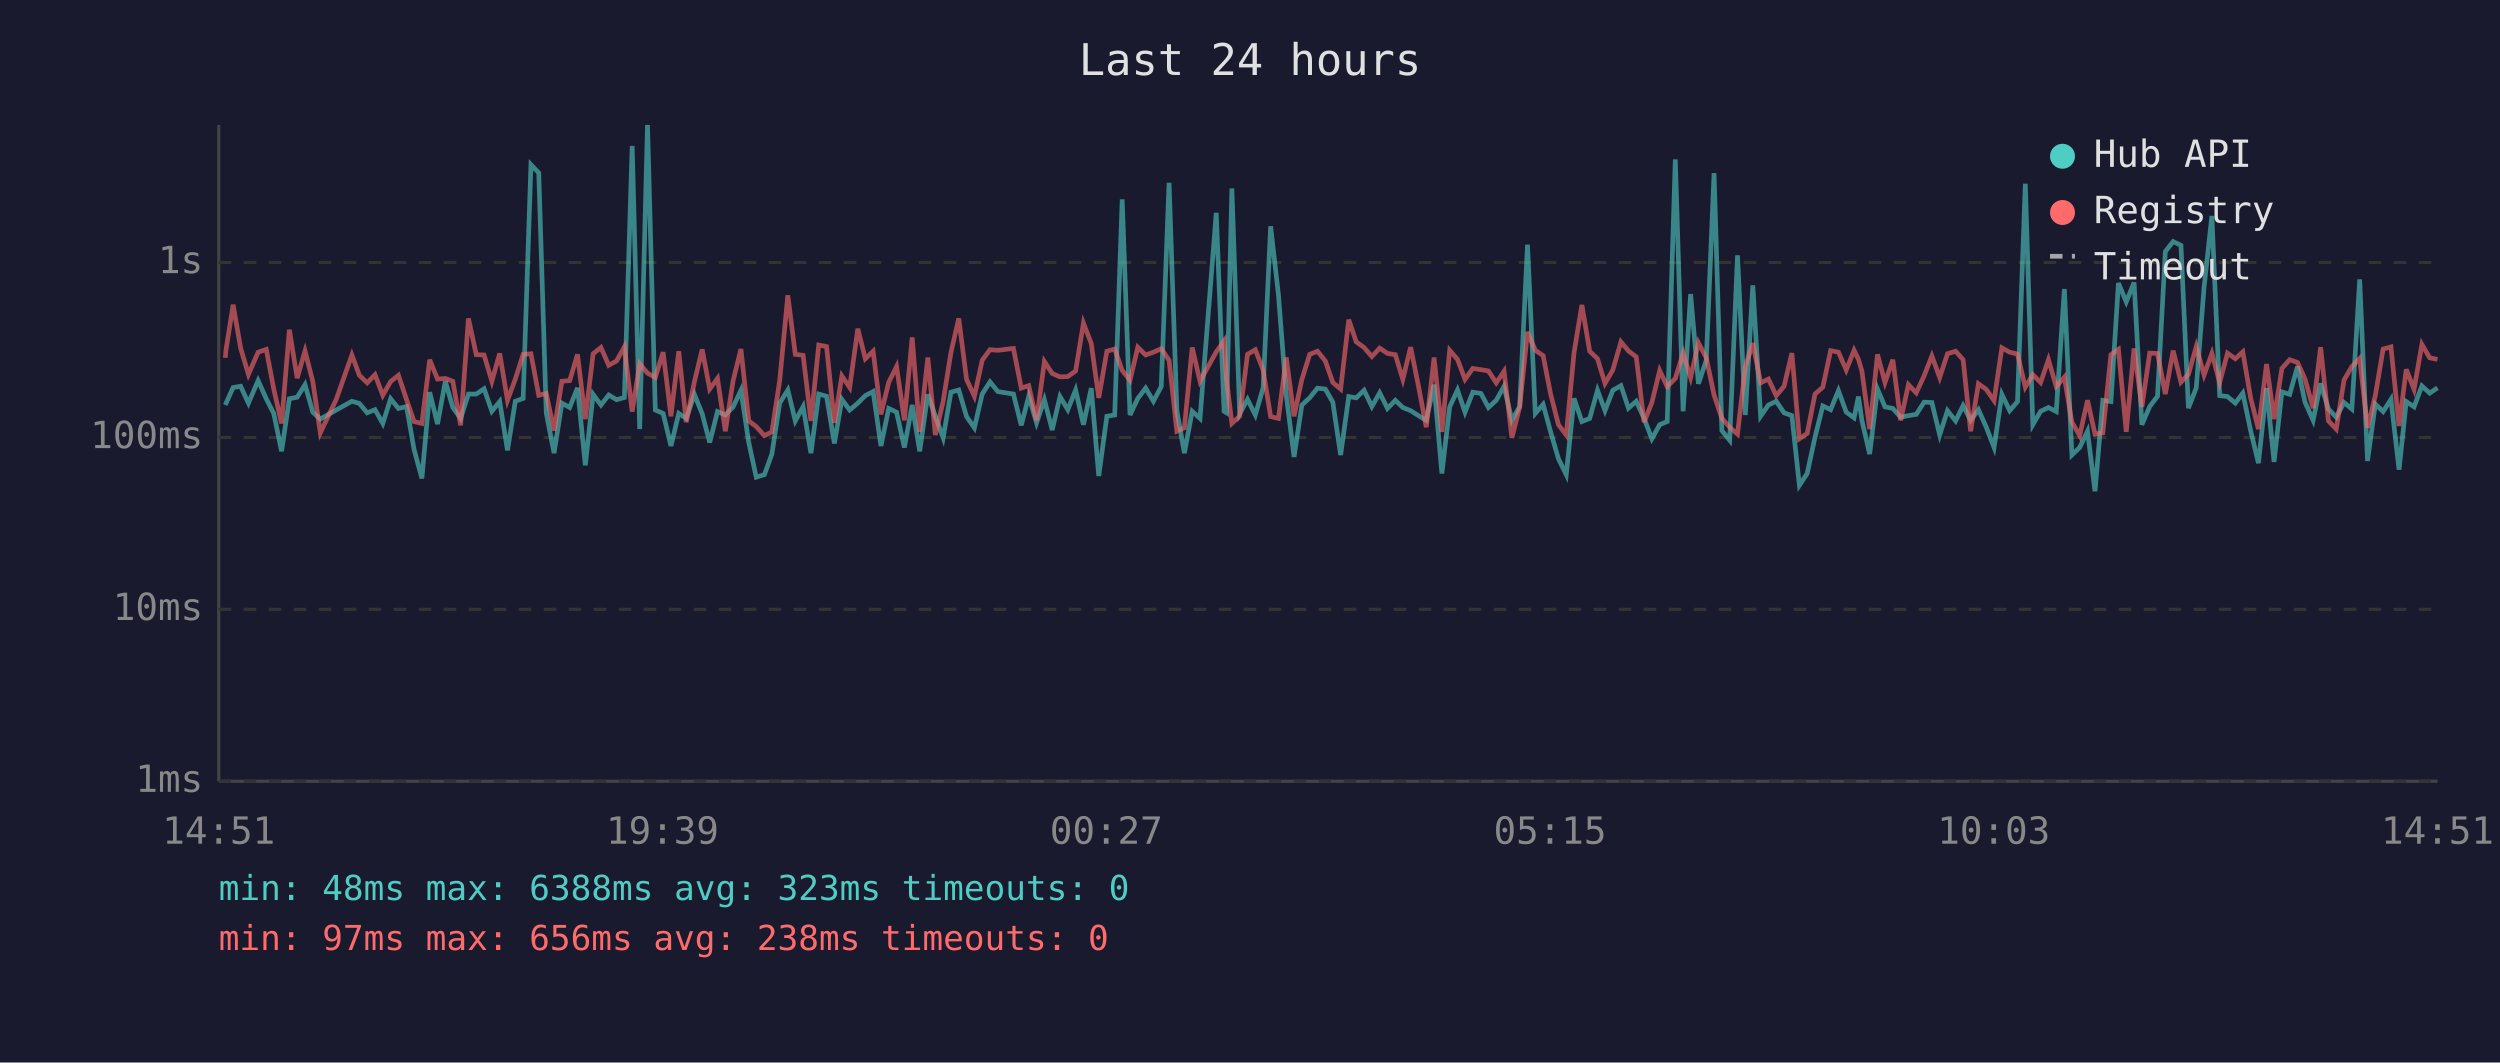
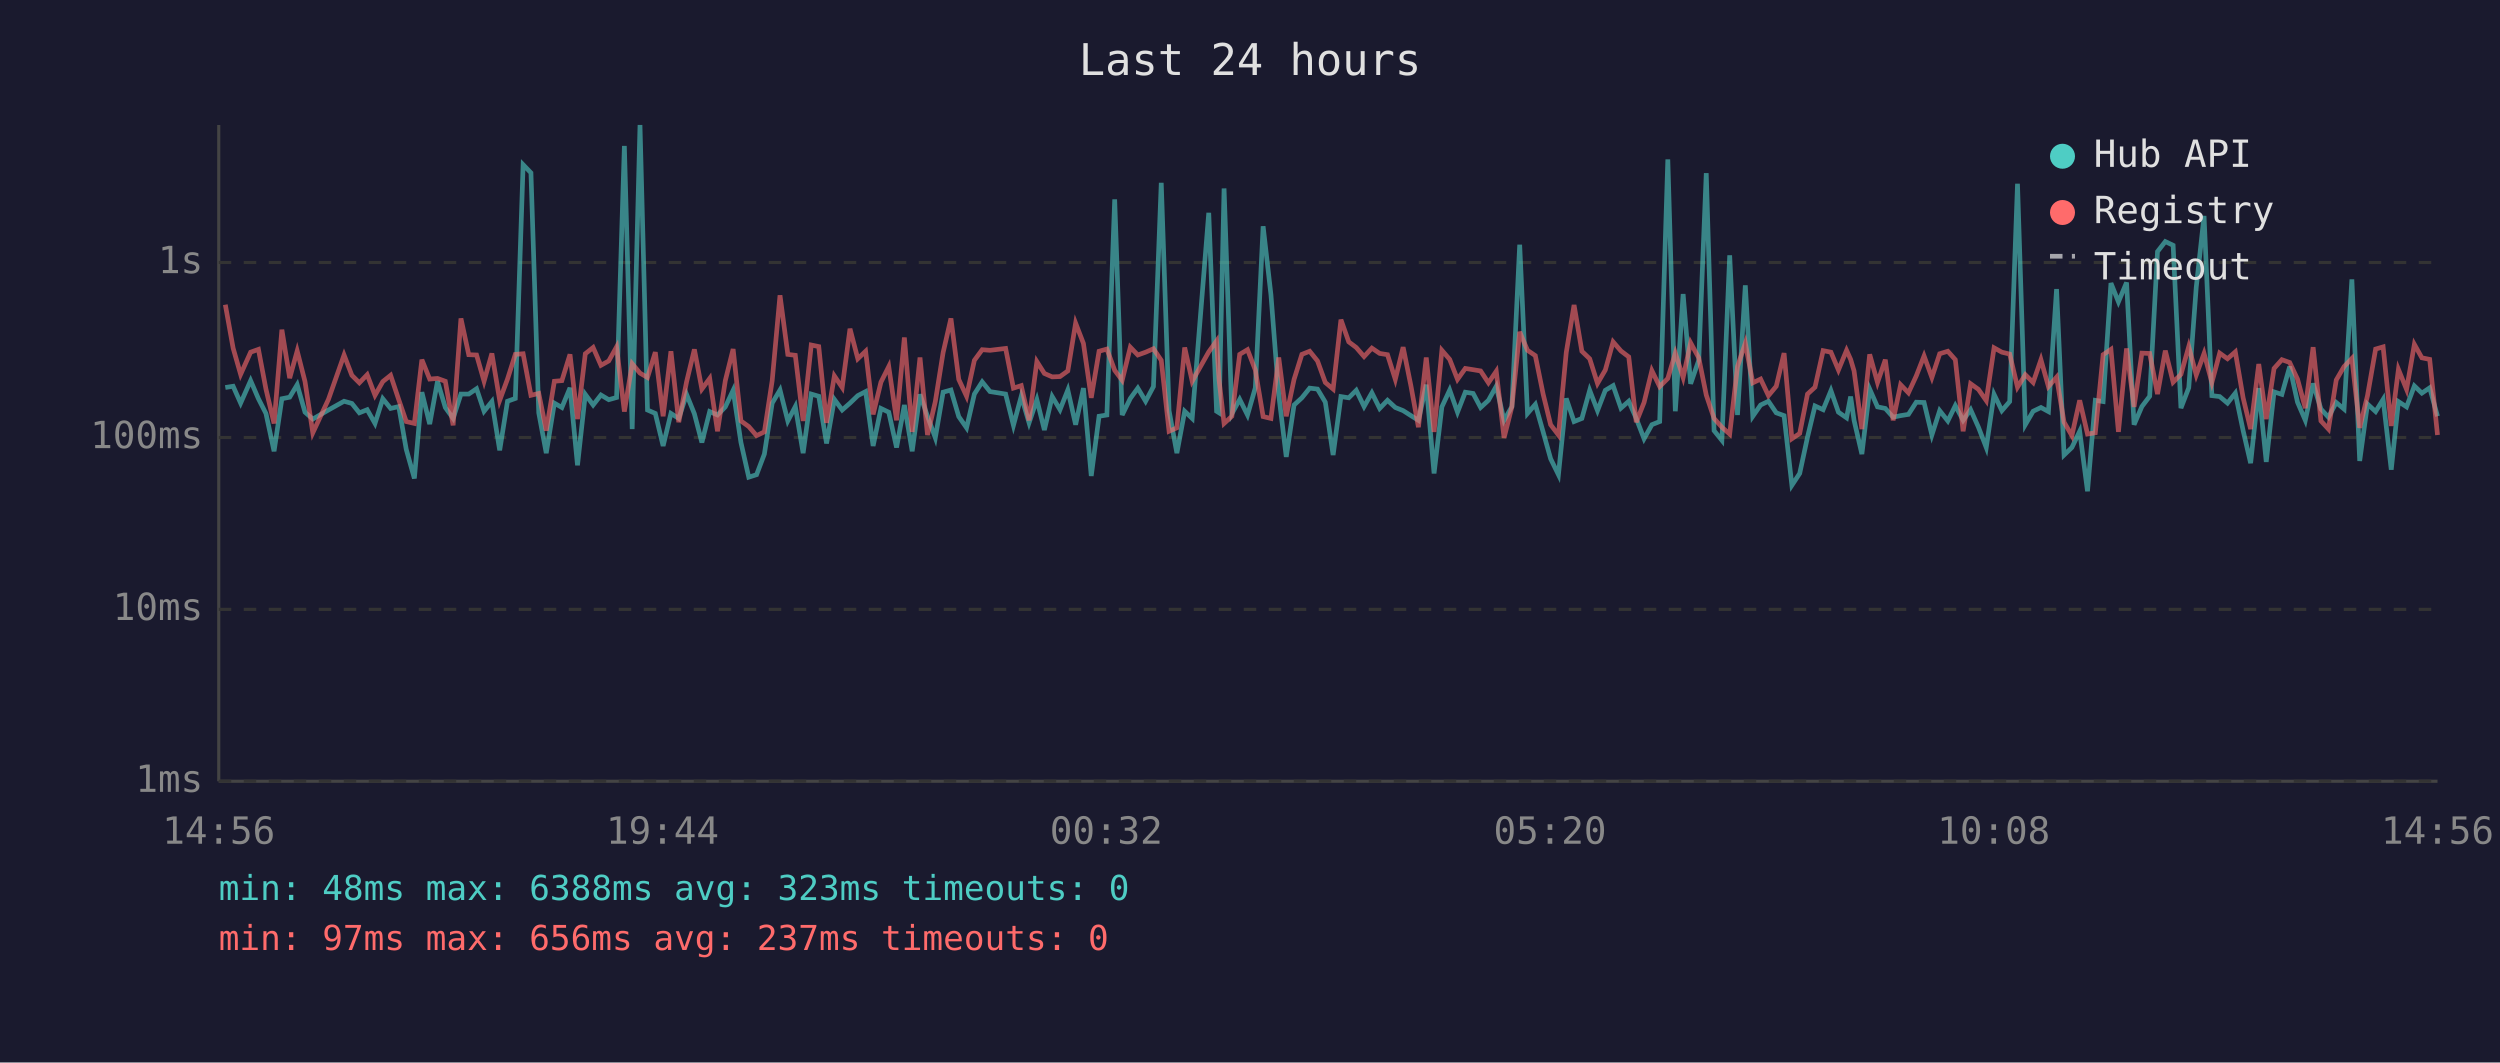
<svg xmlns="http://www.w3.org/2000/svg" viewBox="0 0 800 340" font-family="monospace" font-size="12">
  <rect width="800" height="340" fill="#1a1a2e" />
  <text x="400" y="24" fill="#e0e0e0" font-size="14" text-anchor="middle">Last 24 hours</text>
  <line x1="70" y1="40" x2="70" y2="250" stroke="#444" stroke-width="1" />
  <line x1="70" y1="250" x2="780" y2="250" stroke="#444" stroke-width="1" />
  <line x1="70" y1="250" x2="780" y2="250" stroke="#333" stroke-width="1" stroke-dasharray="4" />
  <text x="65" y="250" fill="#888" text-anchor="end" dominant-baseline="middle">1ms</text>
  <line x1="70" y1="195" x2="780" y2="195" stroke="#333" stroke-width="1" stroke-dasharray="4" />
  <text x="65" y="195" fill="#888" text-anchor="end" dominant-baseline="middle">10ms</text>
  <line x1="70" y1="140" x2="780" y2="140" stroke="#333" stroke-width="1" stroke-dasharray="4" />
  <text x="65" y="140" fill="#888" text-anchor="end" dominant-baseline="middle">100ms</text>
  <line x1="70" y1="84" x2="780" y2="84" stroke="#333" stroke-width="1" stroke-dasharray="4" />
  <text x="65" y="84" fill="#888" text-anchor="end" dominant-baseline="middle">1s</text>
-   <text x="70" y="270" fill="#888" text-anchor="middle">14:51</text>
-   <text x="212" y="270" fill="#888" text-anchor="middle">19:39</text>
-   <text x="354" y="270" fill="#888" text-anchor="middle">00:27</text>
-   <text x="496" y="270" fill="#888" text-anchor="middle">05:15</text>
-   <text x="638" y="270" fill="#888" text-anchor="middle">10:03</text>
-   <text x="780" y="270" fill="#888" text-anchor="middle">14:51</text>
-   <polyline points="72.1,129.6 72.3,129.1 74.6,124.0 77.0,123.6 79.5,129.0 82.6,121.8 85.2,127.6 87.6,132.3 90.1,144.4 92.6,127.6 95.1,127.1 97.6,123.1 100.1,131.9 102.5,134.1 107.6,131.2 112.6,128.4 115.0,129.1 117.5,132.1 120.0,131.1 122.5,135.5 125.0,127.6 127.5,130.7 130.1,130.1 132.5,143.8 135.0,153.1 137.5,125.5 140.0,135.7 142.5,122.0 144.9,130.4 147.4,133.9 149.9,126.1 152.4,126.1 154.9,124.4 157.4,131.6 159.9,128.5 162.4,144.1 164.9,128.4 167.4,127.5 169.9,52.7 172.4,55.3 174.8,132.1 177.3,145.0 179.8,129.0 182.3,130.4 184.8,124.1 187.3,148.9 189.8,126.2 192.3,129.6 194.8,126.4 197.3,127.9 199.8,127.2 202.3,46.7 204.7,137.3 207.2,40.0 209.7,131.2 212.2,132.3 214.7,142.7 217.2,132.3 219.6,133.9 222.2,126.2 224.7,132.4 227.1,141.6 229.6,131.7 232.1,132.8 234.6,130.2 237.1,124.9 239.6,141.6 242.0,152.7 244.6,151.9 247.0,145.3 249.5,129.0 252.1,124.8 254.5,134.7 257.0,130.1 259.5,145.0 262.0,126.1 264.5,126.8 267.0,141.9 269.4,127.8 271.9,131.2 274.5,129.0 276.9,126.6 279.4,125.3 281.9,142.7 284.4,130.7 286.9,131.9 289.4,143.2 291.9,129.6 294.3,144.4 296.9,126.2 299.3,133.2 301.8,140.1 304.3,125.5 306.8,124.8 309.3,133.3 311.8,136.9 314.3,126.1 316.8,122.2 319.3,125.3 324.3,126.1 326.8,136.1 329.2,126.8 331.7,135.3 334.2,127.9 336.7,137.6 339.2,126.9 341.7,131.1 344.2,124.8 346.7,135.9 349.2,124.2 351.6,152.3 354.2,133.2 356.7,132.8 359.1,63.8 361.6,132.8 364.1,127.5 366.6,124.2 369.1,128.4 371.6,123.7 374.1,58.5 376.6,131.4 379.0,145.0 381.5,131.6 384.0,133.9 389.2,68.1 391.7,131.6 392.5,132.1 394.2,60.3 396.7,132.4 399.2,127.8 401.7,132.8 404.2,124.1 406.6,72.4 409.1,94.3 411.6,126.4 414.1,146.2 416.6,129.6 419.1,127.3 421.6,124.2 424.1,124.5 426.5,128.7 429.0,145.6 431.6,126.9 434.0,127.3 436.5,124.9 439.0,130.1 441.5,125.7 444.0,130.7 446.5,128.1 448.9,130.4 451.4,131.4 453.9,133.0 456.4,134.5 458.9,123.1 461.4,151.5 463.9,130.2 466.4,124.8 468.8,131.9 471.3,125.5 473.9,125.9 476.3,130.4 478.8,128.1 481.3,123.6 483.8,134.5 486.3,130.1 488.8,78.3 491.3,132.3 493.8,129.4 496.2,138.2 498.7,146.8 501.2,151.9 503.7,127.5 506.2,134.9 508.7,133.9 511.2,124.9 513.6,131.4 516.1,124.9 518.7,123.4 521.1,130.6 523.6,128.4 526.1,133.9 528.6,140.4 531.1,135.9 533.5,134.9 536.1,51.0 538.6,131.6 541.0,94.1 543.5,122.8 546.0,115.3 548.5,55.4 551.0,137.8 553.5,140.9 556.0,81.7 558.5,132.8 560.9,91.3 563.4,133.2 565.9,129.6 568.4,128.4 570.9,132.1 573.4,133.0 575.8,155.3 578.3,151.5 580.8,139.9 583.3,129.9 585.8,131.1 588.3,125.0 590.8,131.9 593.3,133.7 594.7,126.9 595.8,134.5 598.3,145.3 600.8,124.5 603.2,130.2 605.7,130.7 608.2,133.5 610.7,133.0 613.2,132.6 615.7,128.7 618.2,128.8 620.7,139.2 623.2,131.4 625.8,134.7 628.2,129.8 630.6,134.5 633.1,131.1 635.6,136.7 638.1,143.2 640.6,126.2 643.1,131.4 645.6,128.5 648.1,58.8 650.5,135.9 653.0,131.6 655.5,130.4 658.0,131.7 660.6,92.5 663.0,145.6 665.5,143.2 668.0,138.0 670.4,157.2 672.9,128.1 675.5,128.5 677.9,90.6 680.4,96.6 682.9,90.4 685.4,135.9 687.9,130.1 690.4,126.8 692.9,80.5 695.4,77.3 697.9,78.5 700.3,130.6 702.8,124.1 705.3,91.9 707.8,69.1 710.3,126.6 712.8,126.9 715.3,129.0 717.7,125.8 720.2,137.8 722.7,148.2 725.3,124.2 727.7,147.8 730.2,125.4 732.7,126.2 735.2,117.3 737.6,128.7 740.2,134.5 742.6,122.7 745.1,130.9 747.6,133.5 750.1,128.8 752.6,130.9 755.1,89.4 757.6,147.5 760.1,129.3 762.6,131.7 765.1,127.8 767.7,150.3 770.0,128.5 772.5,130.2 775.0,123.5 777.5,125.8 780.0,124.1" fill="none" stroke="#4ecdc4" stroke-width="1.5" opacity="0.6" />
-   <polyline points="72.1,114.5 72.3,112.1 74.6,97.5 77.0,111.4 79.5,119.8 82.6,112.7 85.2,111.8 87.6,124.5 90.1,135.5 92.6,105.5 95.1,121.0 97.6,112.3 100.1,122.1 102.5,138.5 107.6,127.8 112.6,113.6 115.0,120.1 117.5,122.5 120.0,119.9 122.5,126.5 125.0,122.1 127.5,120.1 130.1,127.9 132.5,134.9 135.0,135.5 137.5,115.1 140.0,121.3 142.5,121.1 144.9,122.0 147.4,136.1 149.9,101.9 152.4,113.5 154.9,113.6 157.4,122.0 159.9,113.1 162.4,128.1 164.9,121.3 167.4,113.4 169.9,113.2 172.4,126.5 174.8,125.9 177.3,137.8 179.8,122.0 182.3,121.8 184.8,113.4 187.3,134.1 189.8,113.2 192.3,111.2 194.8,116.9 197.3,115.5 199.8,111.0 202.3,131.7 204.7,116.4 207.2,119.4 209.7,120.8 212.2,112.7 214.7,133.2 217.2,112.4 219.6,135.1 222.2,122.2 224.7,111.8 227.1,124.5 229.6,121.1 232.1,138.0 234.6,121.8 237.1,111.7 239.6,134.7 242.0,136.5 244.6,139.4 247.0,138.2 249.5,121.8 252.1,94.5 254.5,113.4 257.0,113.7 259.5,134.7 262.0,110.4 264.5,110.9 267.0,135.3 269.4,120.3 271.9,124.0 274.5,105.2 276.9,114.8 279.4,112.4 281.9,132.6 284.4,122.3 286.9,117.3 289.4,134.5 291.9,108.0 294.3,138.2 296.9,114.4 299.3,139.2 301.8,128.5 304.3,112.8 306.8,101.9 309.3,121.4 311.8,126.8 314.3,115.3 316.8,111.9 319.3,112.1 324.3,111.5 326.8,124.2 329.2,123.4 331.7,134.5 334.2,115.7 336.7,119.5 339.2,120.6 341.7,120.5 344.2,118.7 346.7,103.4 349.2,109.9 351.6,127.3 354.2,112.4 356.7,111.7 359.1,118.5 361.6,121.7 364.1,111.1 366.6,113.6 369.1,112.7 371.6,111.6 374.1,115.3 376.6,138.0 379.0,136.9 381.5,111.2 384.0,122.0 389.2,112.6 391.7,109.1 392.5,121.6 394.2,135.5 396.7,133.2 399.2,113.4 401.7,111.9 404.2,118.4 406.6,133.3 409.1,133.9 411.6,114.4 414.1,133.2 416.6,121.4 419.1,113.4 421.6,112.4 424.1,115.5 426.5,122.4 429.0,124.5 431.6,102.3 434.0,109.4 436.5,111.2 439.0,114.1 441.5,111.4 444.0,113.1 446.5,113.5 448.9,121.4 451.4,111.1 453.9,123.5 456.4,136.7 458.9,114.4 461.4,138.2 463.9,112.1 466.4,115.0 468.8,121.4 471.3,117.9 473.9,118.3 476.3,118.7 478.8,122.5 481.3,118.8 483.8,140.1 486.3,130.2 488.8,106.2 491.3,112.1 493.8,113.8 496.2,126.1 498.7,135.9 501.2,139.2 503.7,112.8 506.2,97.6 508.7,112.4 511.2,114.8 513.6,122.7 516.1,118.4 518.7,109.4 521.1,112.3 523.6,114.2 526.1,135.1 528.6,128.8 531.1,118.6 533.5,123.7 536.1,121.1 538.6,113.0 541.0,120.8 543.5,109.7 546.0,114.5 548.5,126.4 551.0,133.9 553.5,136.7 556.0,138.9 558.5,117.3 560.9,109.8 563.4,122.5 565.9,121.3 568.4,126.6 570.9,123.6 573.4,113.0 575.8,140.4 578.3,138.7 580.8,126.1 583.3,123.9 585.8,112.2 588.3,112.7 590.8,118.4 593.3,112.1 594.7,115.0 595.8,118.7 598.3,137.3 600.8,113.4 603.2,122.4 605.7,115.1 608.2,134.5 610.7,123.1 613.2,125.7 615.7,120.3 618.2,113.9 620.7,120.8 623.2,113.2 625.8,112.4 628.2,115.1 630.6,138.0 633.1,122.8 635.6,124.6 638.1,128.2 640.6,111.3 643.1,112.7 645.6,113.3 648.1,123.9 650.5,119.9 653.0,122.4 655.5,115.1 658.0,123.7 660.6,120.7 663.0,135.1 665.5,139.4 668.0,128.1 670.4,138.9 672.9,138.5 675.5,113.5 677.9,111.8 680.4,138.2 682.9,111.5 685.4,130.2 687.9,113.0 690.4,113.1 692.9,126.1 695.4,112.2 697.9,122.3 700.3,119.8 702.8,110.9 705.3,120.0 707.8,113.1 710.3,122.4 712.8,113.0 715.3,114.8 717.7,112.6 720.2,127.3 722.7,137.3 725.3,116.5 727.7,134.1 730.2,117.9 732.7,115.1 735.2,116.0 737.6,121.3 740.2,130.6 742.6,111.1 745.1,134.7 747.6,137.3 750.1,121.6 752.6,117.3 755.1,114.7 757.6,136.9 760.1,126.6 762.6,111.7 765.1,111.0 767.7,136.3 770.0,118.2 772.5,124.6 775.0,110.2 777.5,114.5 780.0,115.0" fill="none" stroke="#ff6b6b" stroke-width="1.5" opacity="0.6" />
+   <text x="70" y="270" fill="#888" text-anchor="middle">14:56</text>
+   <text x="212" y="270" fill="#888" text-anchor="middle">19:44</text>
+   <text x="354" y="270" fill="#888" text-anchor="middle">00:32</text>
+   <text x="496" y="270" fill="#888" text-anchor="middle">05:20</text>
+   <text x="638" y="270" fill="#888" text-anchor="middle">10:08</text>
+   <text x="780" y="270" fill="#888" text-anchor="middle">14:56</text>
+   <polyline points="72.1,124.0 74.6,123.6 77.0,129.0 80.2,121.8 82.7,127.6 85.1,132.3 87.7,144.4 90.2,127.6 92.7,127.1 95.1,123.1 97.6,131.9 100.1,134.1 105.1,131.2 110.1,128.4 112.6,129.1 115.0,132.1 117.5,131.1 120.0,135.5 122.5,127.6 125.0,130.7 127.6,130.1 130.0,143.8 132.6,153.1 135.0,125.5 137.5,135.7 140.0,122.0 142.5,130.4 145.0,133.9 147.5,126.1 150.0,126.1 152.5,124.4 154.9,131.6 157.4,128.5 159.9,144.1 162.4,128.4 164.9,127.5 167.4,52.7 169.9,55.3 172.4,132.1 174.8,145.0 177.4,129.0 179.8,130.4 182.4,124.1 184.8,148.9 187.3,126.2 189.8,129.6 192.3,126.4 194.8,127.9 197.3,127.2 199.8,46.7 202.3,137.3 204.8,40.0 207.2,131.2 209.7,132.3 212.2,142.7 214.7,132.3 217.2,133.9 219.7,126.2 222.2,132.4 224.6,141.6 227.1,131.7 229.6,132.8 232.1,130.2 234.6,124.9 237.1,141.6 239.6,152.7 242.1,151.9 244.6,145.3 247.1,129.0 249.6,124.8 252.1,134.7 254.5,130.1 257.0,145.0 259.6,126.1 262.0,126.8 264.5,141.9 267.0,127.8 269.5,131.2 272.0,129.0 274.5,126.6 277.0,125.3 279.4,142.7 281.9,130.7 284.4,131.9 286.9,143.2 289.4,129.6 291.9,144.4 294.4,126.2 296.8,133.2 299.3,140.1 301.8,125.5 304.3,124.8 306.8,133.3 309.3,136.9 311.8,126.1 314.3,122.2 316.8,125.3 321.8,126.1 324.3,136.1 326.8,126.8 329.3,135.3 331.8,127.9 334.2,137.6 336.7,126.9 339.2,131.1 341.7,124.8 344.2,135.9 346.7,124.2 349.2,152.3 351.7,133.2 354.2,132.8 356.7,63.8 359.1,132.8 361.7,127.5 364.1,124.2 366.6,128.4 369.1,123.7 371.6,58.5 374.1,131.4 376.6,145.0 379.1,131.6 381.5,133.9 386.8,68.1 389.3,131.6 390.1,132.1 391.7,60.3 394.2,132.4 396.7,127.8 399.2,132.8 401.7,124.1 404.2,72.4 406.7,94.3 409.2,126.4 411.6,146.2 414.1,129.6 416.6,127.3 419.1,124.2 421.6,124.5 424.1,128.7 426.6,145.6 429.1,126.9 431.6,127.3 434.0,124.9 436.5,130.1 439.0,125.7 441.5,130.7 444.0,128.1 446.5,130.4 449.0,131.4 451.5,133.0 453.9,134.5 456.4,123.1 458.9,151.5 461.4,130.2 463.9,124.8 466.4,131.9 468.9,125.5 471.4,125.9 473.8,130.4 476.3,128.1 478.8,123.6 481.3,134.5 483.8,130.1 486.3,78.3 488.8,132.3 491.3,129.4 493.8,138.2 496.2,146.8 498.7,151.9 501.2,127.5 503.7,134.9 506.2,133.9 508.7,124.9 511.2,131.4 513.7,124.9 516.2,123.4 518.7,130.6 521.2,128.4 523.6,133.9 526.1,140.4 528.6,135.9 531.1,134.9 533.7,51.0 536.1,131.6 538.6,94.1 541.0,122.8 543.6,115.3 546.0,55.4 548.5,137.8 551.0,140.9 553.5,81.7 556.0,132.8 558.5,91.3 560.9,133.2 563.4,129.6 565.9,128.4 568.4,132.1 570.9,133.0 573.4,155.3 575.9,151.5 578.4,139.9 580.8,129.9 583.4,131.1 585.9,125.0 588.3,131.9 590.9,133.7 592.2,126.9 593.3,134.5 595.8,145.3 598.3,124.5 600.8,130.2 603.3,130.7 605.8,133.5 608.2,133.0 610.7,132.6 613.2,128.7 615.7,128.8 618.2,139.2 620.7,131.4 623.3,134.7 625.7,129.8 628.2,134.5 630.6,131.1 633.1,136.7 635.6,143.2 638.1,126.2 640.6,131.4 643.1,128.5 645.6,58.8 648.1,135.9 650.6,131.6 653.1,130.4 655.5,131.7 658.1,92.5 660.5,145.6 663.0,143.2 665.5,138.0 668.0,157.2 670.5,128.1 673.0,128.5 675.5,90.6 677.9,96.6 680.5,90.4 682.9,135.9 685.4,130.1 687.9,126.8 690.4,80.5 692.9,77.3 695.4,78.5 697.9,130.6 700.4,124.1 702.8,91.9 705.3,69.1 707.8,126.6 710.3,126.9 712.8,129.0 715.3,125.8 717.8,137.8 720.2,148.2 722.8,124.2 725.2,147.8 727.7,125.4 730.2,126.2 732.7,117.3 735.2,128.7 737.7,134.5 740.2,122.7 742.7,130.9 745.1,133.5 747.6,128.8 750.1,130.9 752.6,89.4 755.1,147.5 757.6,129.3 760.2,131.7 762.6,127.8 765.2,150.3 767.5,128.5 770.1,130.2 772.6,123.5 775.0,125.8 777.5,124.1 780.0,133.2" fill="none" stroke="#4ecdc4" stroke-width="1.5" opacity="0.6" />
+   <polyline points="72.1,97.5 74.6,111.4 77.0,119.8 80.2,112.7 82.7,111.8 85.1,124.5 87.7,135.5 90.2,105.5 92.7,121.0 95.1,112.3 97.6,122.1 100.1,138.5 105.1,127.8 110.1,113.6 112.6,120.1 115.0,122.5 117.5,119.9 120.0,126.5 122.5,122.1 125.0,120.1 127.6,127.9 130.0,134.9 132.6,135.5 135.0,115.1 137.5,121.3 140.0,121.1 142.5,122.0 145.0,136.1 147.5,101.9 150.0,113.5 152.5,113.6 154.9,122.0 157.4,113.1 159.9,128.1 162.4,121.3 164.9,113.4 167.4,113.2 169.9,126.5 172.4,125.9 174.8,137.8 177.4,122.0 179.8,121.8 182.4,113.4 184.8,134.1 187.3,113.2 189.8,111.2 192.3,116.9 194.8,115.5 197.3,111.0 199.8,131.7 202.3,116.4 204.8,119.4 207.2,120.8 209.7,112.7 212.2,133.2 214.7,112.4 217.2,135.1 219.7,122.2 222.2,111.8 224.6,124.5 227.1,121.1 229.6,138.0 232.1,121.8 234.6,111.7 237.1,134.7 239.6,136.5 242.1,139.4 244.6,138.2 247.1,121.8 249.6,94.5 252.1,113.4 254.5,113.7 257.0,134.7 259.6,110.4 262.0,110.9 264.5,135.3 267.0,120.3 269.5,124.0 272.0,105.2 274.5,114.8 277.0,112.4 279.4,132.6 281.9,122.3 284.4,117.3 286.9,134.5 289.4,108.0 291.9,138.2 294.4,114.4 296.8,139.2 299.3,128.5 301.8,112.8 304.3,101.9 306.8,121.4 309.3,126.8 311.8,115.3 314.3,111.9 316.8,112.1 321.8,111.5 324.3,124.2 326.8,123.4 329.3,134.5 331.8,115.7 334.2,119.5 336.7,120.6 339.2,120.5 341.7,118.7 344.2,103.4 346.7,109.9 349.2,127.3 351.7,112.4 354.2,111.7 356.7,118.5 359.1,121.7 361.7,111.1 364.1,113.6 366.6,112.7 369.1,111.6 371.6,115.3 374.1,138.0 376.6,136.9 379.1,111.2 381.5,122.0 386.8,112.6 389.3,109.1 390.1,121.6 391.7,135.5 394.2,133.2 396.7,113.4 399.2,111.9 401.7,118.4 404.2,133.3 406.7,133.9 409.2,114.4 411.6,133.2 414.1,121.4 416.6,113.4 419.1,112.4 421.6,115.5 424.1,122.4 426.6,124.5 429.1,102.3 431.6,109.4 434.0,111.2 436.5,114.1 439.0,111.4 441.5,113.1 444.0,113.5 446.5,121.4 449.0,111.1 451.5,123.5 453.9,136.7 456.4,114.4 458.9,138.2 461.4,112.1 463.9,115.0 466.4,121.4 468.9,117.9 471.4,118.3 473.8,118.7 476.3,122.5 478.8,118.8 481.3,140.1 483.8,130.2 486.3,106.2 488.8,112.1 491.3,113.8 493.8,126.1 496.2,135.9 498.7,139.2 501.2,112.8 503.7,97.6 506.2,112.4 508.7,114.8 511.2,122.7 513.7,118.4 516.2,109.4 518.7,112.3 521.2,114.2 523.6,135.1 526.1,128.8 528.6,118.6 531.1,123.7 533.7,121.1 536.1,113.0 538.6,120.8 541.0,109.7 543.6,114.5 546.0,126.4 548.5,133.9 551.0,136.7 553.5,138.9 556.0,117.3 558.5,109.8 560.9,122.5 563.4,121.3 565.9,126.6 568.4,123.6 570.9,113.0 573.4,140.4 575.9,138.7 578.4,126.1 580.8,123.9 583.4,112.2 585.9,112.7 588.3,118.4 590.9,112.1 592.2,115.0 593.3,118.7 595.8,137.3 598.3,113.4 600.8,122.4 603.3,115.1 605.8,134.5 608.2,123.1 610.7,125.7 613.2,120.3 615.7,113.9 618.2,120.8 620.7,113.2 623.3,112.4 625.7,115.1 628.2,138.0 630.6,122.8 633.1,124.6 635.6,128.2 638.1,111.3 640.6,112.7 643.1,113.3 645.6,123.9 648.1,119.9 650.6,122.4 653.1,115.1 655.5,123.7 658.1,120.7 660.5,135.1 663.0,139.4 665.5,128.1 668.0,138.9 670.5,138.5 673.0,113.5 675.5,111.8 677.9,138.2 680.5,111.5 682.9,130.2 685.4,113.0 687.9,113.1 690.4,126.1 692.9,112.2 695.4,122.3 697.9,119.8 700.4,110.9 702.8,120.0 705.3,113.1 707.8,122.4 710.3,113.0 712.8,114.8 715.3,112.6 717.8,127.3 720.2,137.3 722.8,116.5 725.2,134.1 727.7,117.9 730.2,115.1 732.7,116.0 735.2,121.3 737.7,130.6 740.2,111.1 742.7,134.7 745.1,137.3 747.6,121.6 750.1,117.3 752.6,114.7 755.1,136.9 757.6,126.6 760.2,111.7 762.6,111.0 765.2,136.3 767.5,118.2 770.1,124.6 772.6,110.2 775.0,114.5 777.5,115.0 780.0,139.2" fill="none" stroke="#ff6b6b" stroke-width="1.5" opacity="0.6" />
  <circle cx="660" cy="50" r="4" fill="#4ecdc4" />
  <text x="670" y="50" fill="#e0e0e0" dominant-baseline="middle">Hub API</text>
  <circle cx="660" cy="68" r="4" fill="#ff6b6b" />
  <text x="670" y="68" fill="#e0e0e0" dominant-baseline="middle">Registry</text>
  <line x1="656" y1="82" x2="664" y2="82" stroke="#e0e0e0" stroke-width="1.5" stroke-dasharray="4,3" opacity="0.7" />
  <text x="670" y="86" fill="#e0e0e0" dominant-baseline="middle">Timeout</text>
  <text x="70" y="288" fill="#4ecdc4" font-size="11">min: 48ms  max: 6388ms  avg: 323ms  timeouts: 0</text>
-   <text x="70" y="304" fill="#ff6b6b" font-size="11">min: 97ms  max: 656ms  avg: 238ms  timeouts: 0</text>
+   <text x="70" y="304" fill="#ff6b6b" font-size="11">min: 97ms  max: 656ms  avg: 237ms  timeouts: 0</text>
</svg>
